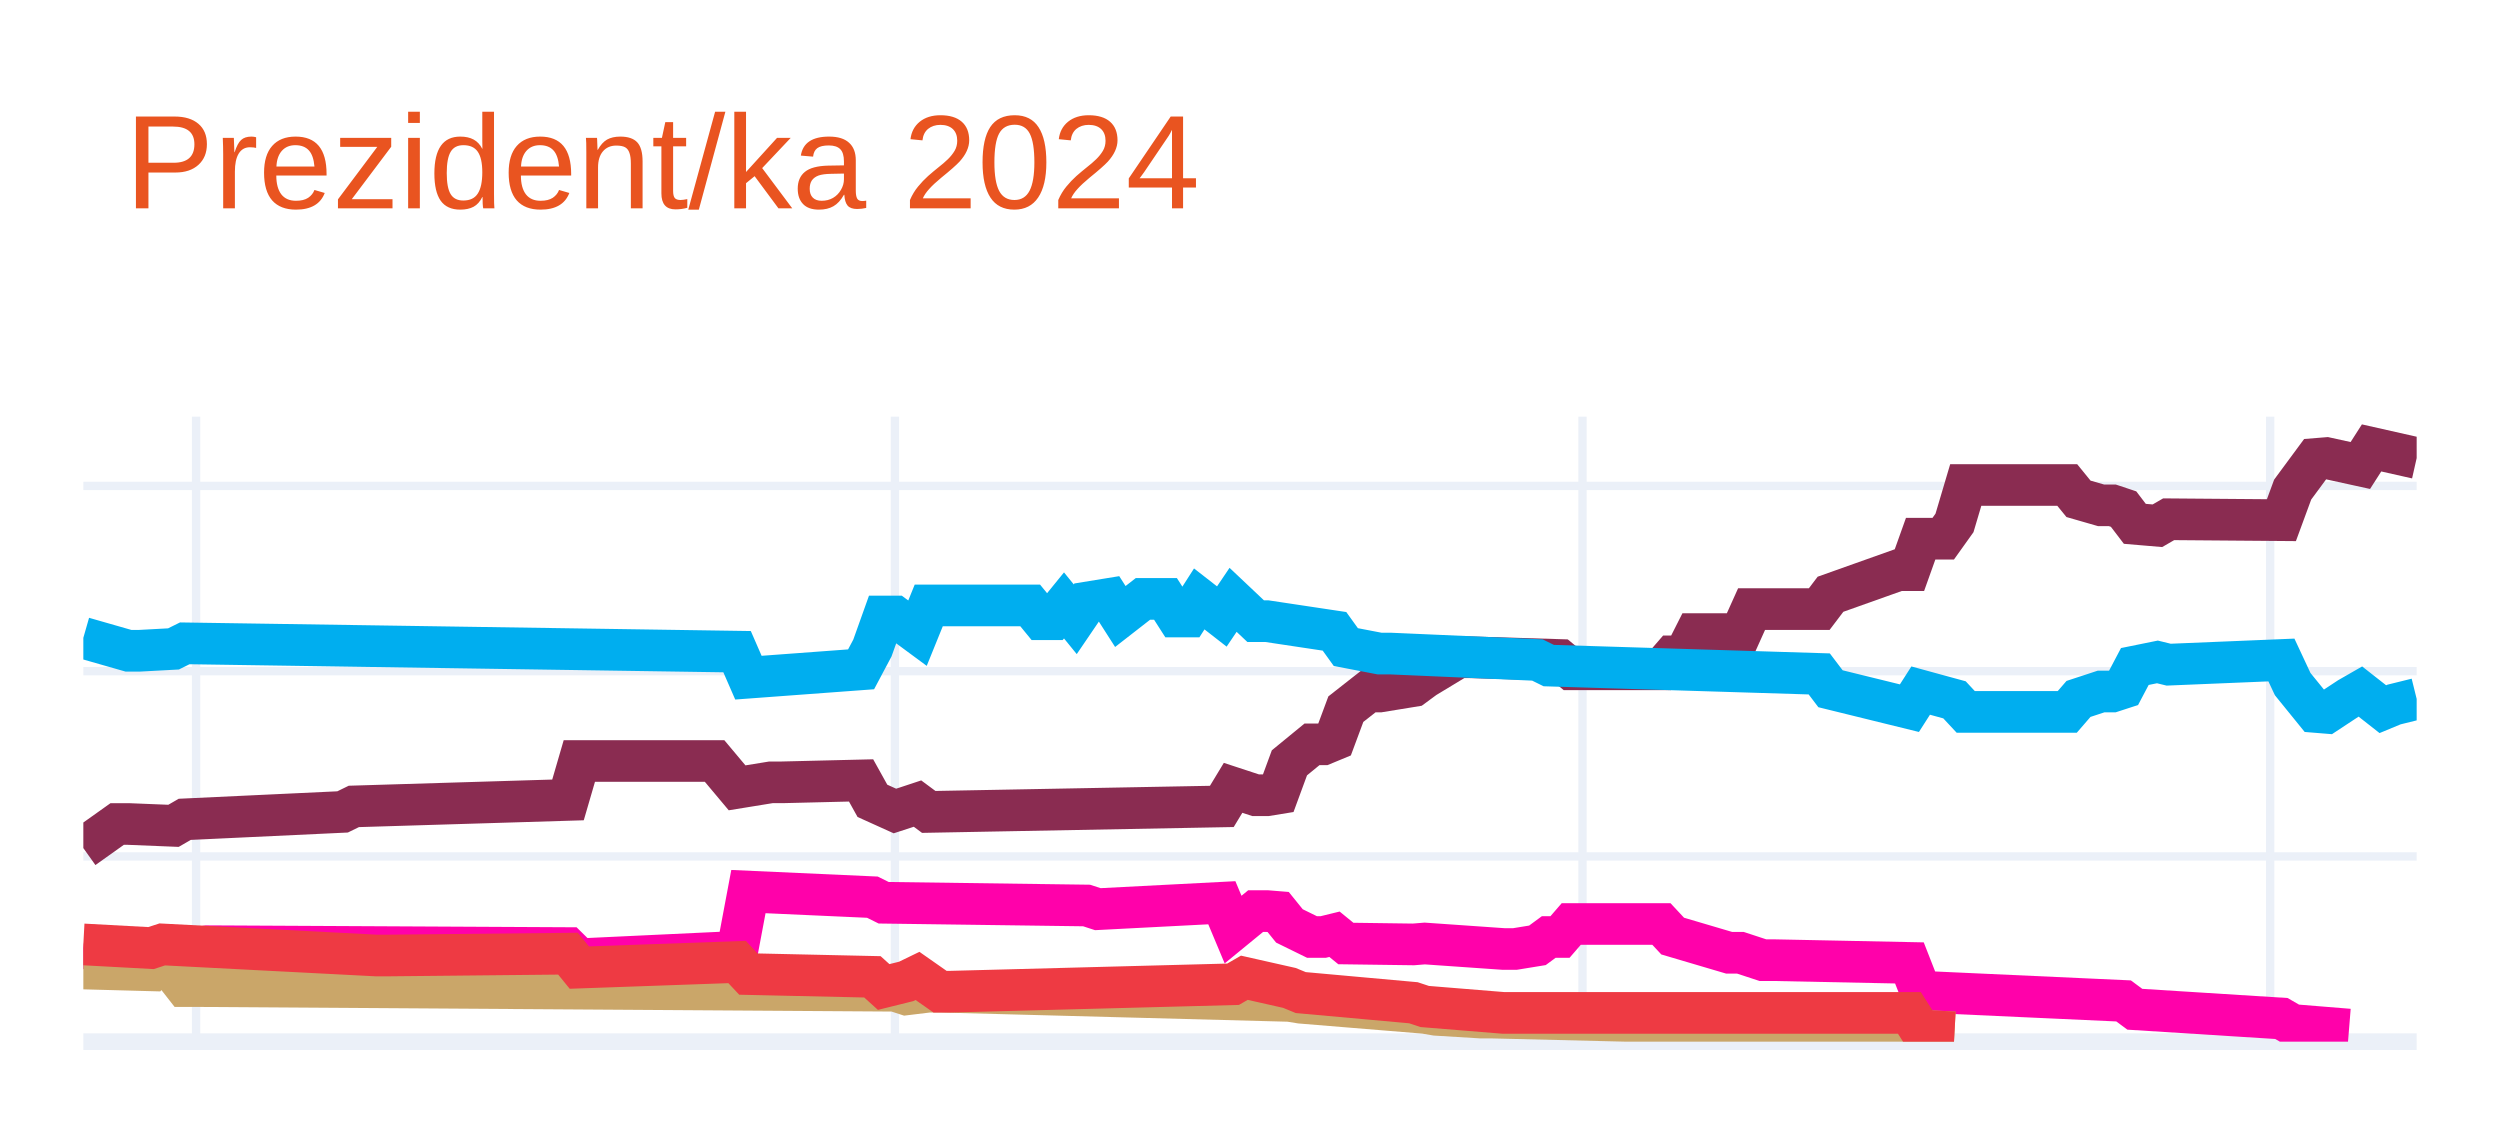
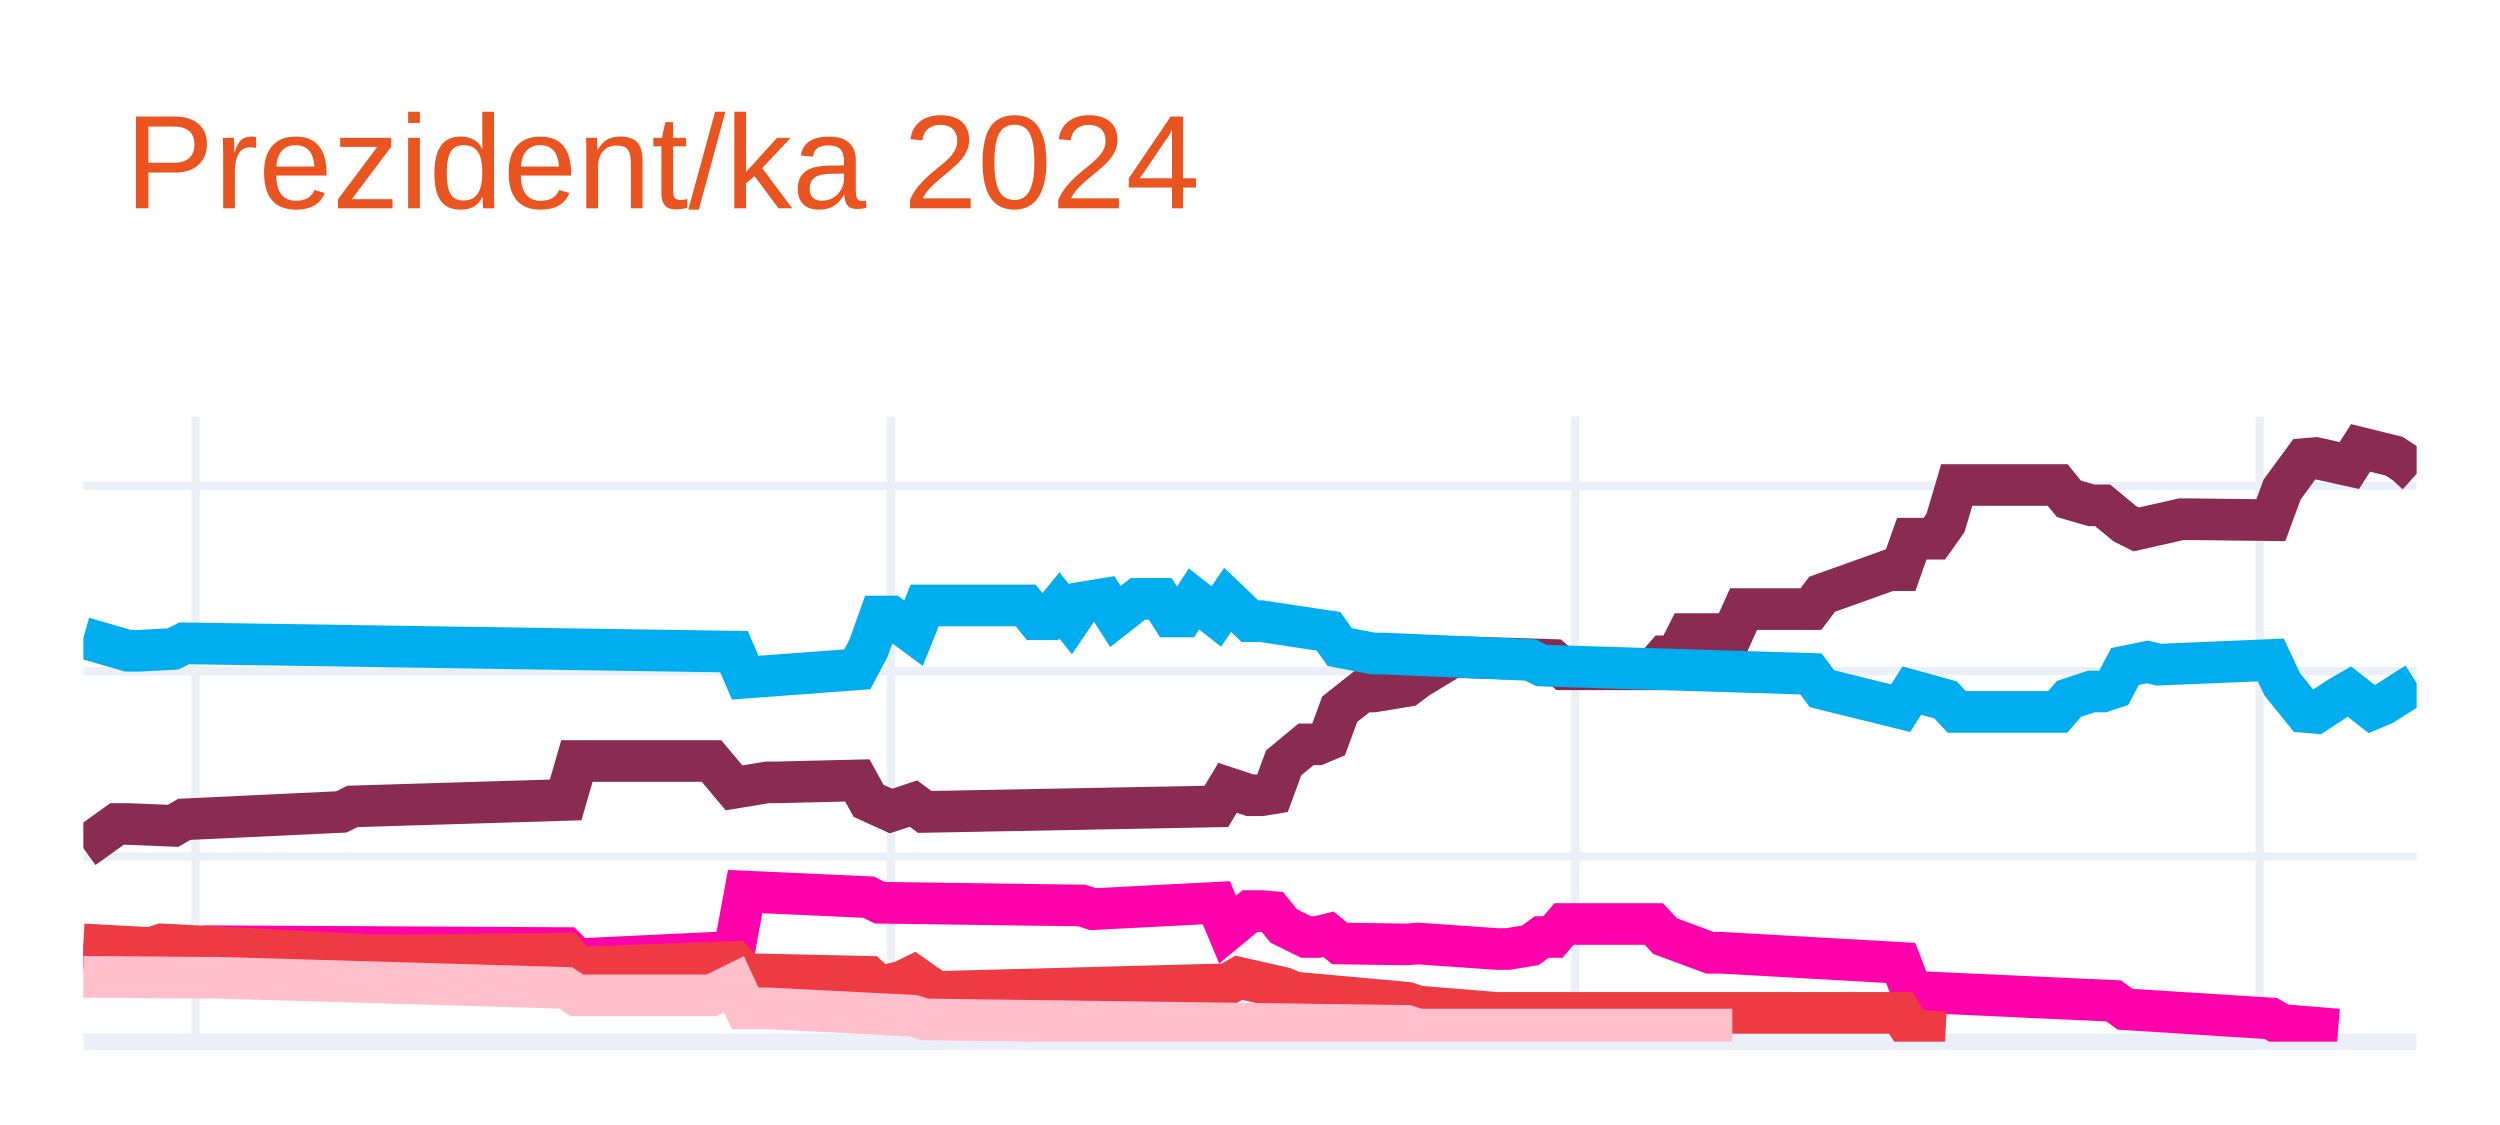
<svg xmlns="http://www.w3.org/2000/svg" class="main-svg" width="300" height="135" style="" viewBox="0 0 300 135">
  <rect x="0" y="0" width="300" height="135" style="fill: rgb(255, 255, 255); fill-opacity: 1;" />
-   <defs id="defs-1b0911">
+   <defs id="defs-e3f106">
    <g class="clips">
-       <clipPath id="clip1b0911xyplot" class="plotclip">
+       <clipPath id="clipe3f106xyplot" class="plotclip">
        <rect width="280" height="75" />
      </clipPath>
-       <clipPath class="axesclip" id="clip1b0911x">
+       <clipPath class="axesclip" id="clipe3f106x">
        <rect x="10" y="0" width="280" height="135" />
      </clipPath>
-       <clipPath class="axesclip" id="clip1b0911y">
+       <clipPath class="axesclip" id="clipe3f106y">
        <rect x="0" y="50" width="300" height="75" />
      </clipPath>
-       <clipPath class="axesclip" id="clip1b0911xy">
+       <clipPath class="axesclip" id="clipe3f106xy">
        <rect x="10" y="50" width="280" height="75" />
      </clipPath>
    </g>
    <g class="gradients" />
    <g class="patterns" />
  </defs>
  <g class="bglayer" />
  <g class="layer-below">
    <g class="imagelayer" />
    <g class="shapelayer" />
  </g>
  <g class="cartesianlayer">
    <g class="subplot xy">
      <g class="layer-subplot">
        <g class="shapelayer" />
        <g class="imagelayer" />
      </g>
      <g class="minor-gridlayer">
        <g class="x" />
        <g class="y" />
      </g>
      <g class="gridlayer">
        <g class="x">
-           <path class="xgrid crisp" transform="translate(23.53,0)" d="M0,50v75" style="stroke: rgb(235, 240, 248); stroke-opacity: 1; stroke-width: 1px;" />
-           <path class="xgrid crisp" transform="translate(107.39,0)" d="M0,50v75" style="stroke: rgb(235, 240, 248); stroke-opacity: 1; stroke-width: 1px;" />
-           <path class="xgrid crisp" transform="translate(189.9,0)" d="M0,50v75" style="stroke: rgb(235, 240, 248); stroke-opacity: 1; stroke-width: 1px;" />
-           <path class="xgrid crisp" transform="translate(272.42,0)" d="M0,50v75" style="stroke: rgb(235, 240, 248); stroke-opacity: 1; stroke-width: 1px;" />
+           <path class="xgrid crisp" transform="translate(23.46,0)" d="M0,50v75" style="stroke: rgb(235, 240, 248); stroke-opacity: 1; stroke-width: 1px;" />
+           <path class="xgrid crisp" transform="translate(106.92,0)" d="M0,50v75" style="stroke: rgb(235, 240, 248); stroke-opacity: 1; stroke-width: 1px;" />
+           <path class="xgrid crisp" transform="translate(189.04,0)" d="M0,50v75" style="stroke: rgb(235, 240, 248); stroke-opacity: 1; stroke-width: 1px;" />
+           <path class="xgrid crisp" transform="translate(271.15,0)" d="M0,50v75" style="stroke: rgb(235, 240, 248); stroke-opacity: 1; stroke-width: 1px;" />
        </g>
        <g class="y">
          <path class="ygrid crisp" transform="translate(0,102.77)" d="M10,0h280" style="stroke: rgb(235, 240, 248); stroke-opacity: 1; stroke-width: 1px;" />
          <path class="ygrid crisp" transform="translate(0,80.54)" d="M10,0h280" style="stroke: rgb(235, 240, 248); stroke-opacity: 1; stroke-width: 1px;" />
          <path class="ygrid crisp" transform="translate(0,58.31)" d="M10,0h280" style="stroke: rgb(235, 240, 248); stroke-opacity: 1; stroke-width: 1px;" />
        </g>
      </g>
      <g class="zerolinelayer">
        <path class="yzl zl crisp" transform="translate(0,125)" d="M10,0h280" style="stroke: rgb(235, 240, 248); stroke-opacity: 1; stroke-width: 2px;" />
      </g>
      <path class="xlines-below" />
      <path class="ylines-below" />
      <g class="overlines-below" />
      <g class="xaxislayer-below" />
      <g class="yaxislayer-below" />
      <g class="overaxes-below" />
-       <g class="plot" transform="translate(10,50)" clip-path="url(#clip1b0911xyplot)">
+       <g class="plot" transform="translate(10,50)" clip-path="url(#clipe3f106xyplot)">
        <g class="scatterlayer mlayer">
-           <g class="trace scatter trace00877d" style="stroke-miterlimit: 2; opacity: 1;">
+           <g class="trace scatter trace52b100" style="stroke-miterlimit: 2; opacity: 1;">
            <g class="fills" />
            <g class="errorbars" />
            <g class="lines">
-               <path class="js-line" d="M0,51.77L4.06,48.88L5.41,48.88L10.82,49.1L12.17,48.32L31.11,47.43L32.46,46.77L58.16,45.99L59.52,41.32L75.75,41.32L78.45,44.54L82.51,43.88L83.86,43.88L93.33,43.65L94.69,46.1L97.39,47.32L98.74,46.88L100.1,46.43L101.45,47.43L136.62,46.77L137.97,44.54L140.68,45.43L142.03,45.43L143.38,45.21L144.73,41.54L147.44,39.32L148.79,39.32L150.14,38.76L151.5,35.1L154.2,32.98L155.56,32.98L159.61,32.32L160.97,31.32L165.02,28.87L166.38,28.87L177.2,29.2L178.55,30.32L189.37,30.32L190.72,28.76L192.08,28.76L193.43,26.09L198.84,26.09L200.19,23.09L208.31,23.09L209.66,21.31L217.78,18.42L219.13,18.42L220.48,14.64L221.84,14.64L223.19,14.64L224.54,12.75L225.89,8.2L227.25,8.2L238.07,8.2L239.42,9.86L242.13,10.64L243.48,10.64L244.83,11.09L246.18,12.86L248.89,13.09L250.24,12.31L263.77,12.42L265.12,8.75L267.83,5.08L269.18,4.97L273.24,5.86L274.59,3.75L280,4.97" style="vector-effect: none; fill: none; stroke: rgb(138, 44, 81); stroke-opacity: 1; stroke-width: 5px; opacity: 1;" />
+               <path class="js-line" d="M0,51.77L4.04,48.88L5.38,48.88L10.77,49.1L12.12,48.32L30.96,47.43L32.31,46.77L57.88,45.99L59.23,41.32L75.38,41.32L78.08,44.54L82.12,43.88L83.46,43.88L92.88,43.65L94.23,46.1L96.92,47.32L98.27,46.88L99.62,46.43L100.96,47.43L135.96,46.77L137.31,44.54L140,45.43L141.35,45.43L142.69,45.21L144.04,41.54L146.73,39.32L148.08,39.32L149.42,38.76L150.77,35.1L153.46,32.98L154.81,32.98L158.85,32.32L160.19,31.32L164.23,28.87L165.58,28.87L176.35,29.2L177.69,30.32L188.46,30.32L189.81,28.76L191.15,28.76L192.5,26.09L197.88,26.09L199.23,23.09L207.31,23.09L208.65,21.31L216.73,18.42L218.08,18.42L219.42,14.64L220.77,14.64L222.12,14.64L223.46,12.75L224.81,8.2L226.15,8.2L236.92,8.2L238.27,9.86L240.96,10.64L242.31,10.64L245,12.86L246.35,13.53L251.73,12.31L253.08,12.31L262.5,12.42L263.85,8.75L266.54,5.08L267.88,4.97L271.92,5.86L273.27,3.75L277.31,4.75L278.65,5.64L280,6.86" style="vector-effect: none; fill: none; stroke: rgb(138, 44, 81); stroke-opacity: 1; stroke-width: 5px; opacity: 1;" />
            </g>
            <g class="points" />
            <g class="text" />
          </g>
-           <g class="trace scatter trace2388e1" style="stroke-miterlimit: 2; opacity: 1;">
+           <g class="trace scatter trace879a7b" style="stroke-miterlimit: 2; opacity: 1;">
            <g class="fills" />
            <g class="errorbars" />
            <g class="lines">
-               <path class="js-line" d="M0,26.54L5.41,28.09L6.76,28.09L10.82,27.87L12.17,27.2L78.45,28.2L79.81,31.32L93.33,30.32L94.69,27.76L96.04,23.98L97.39,23.98L100.1,25.98L101.45,22.65L113.62,22.65L114.98,24.31L116.33,24.31L117.68,22.65L119.03,24.31L120.39,22.31L123.09,21.87L124.44,23.98L127.15,21.87L128.5,21.87L129.86,21.87L131.21,23.98L132.56,23.98L133.91,21.87L136.62,23.98L137.97,21.98L140.68,24.54L142.03,24.54L150.14,25.76L151.5,27.65L155.56,28.43L156.91,28.43L174.49,29.2L175.85,29.87L208.31,30.87L209.66,32.65L219.13,34.98L220.48,32.87L224.54,33.98L225.89,35.43L238.07,35.43L239.42,33.87L242.13,32.98L243.48,32.98L244.83,32.54L246.18,29.98L248.89,29.43L250.24,29.76L263.77,29.2L265.12,32.09L267.83,35.43L269.18,35.54L271.88,33.76L273.24,32.98L275.94,35.1L277.29,34.54L280,33.87" style="vector-effect: none; fill: none; stroke: rgb(0, 174, 239); stroke-opacity: 1; stroke-width: 5px; opacity: 1;" />
+               <path class="js-line" d="M0,26.54L5.38,28.09L6.73,28.09L10.77,27.87L12.12,27.2L78.08,28.2L79.42,31.32L92.88,30.32L94.23,27.76L95.58,23.98L96.92,23.98L99.62,25.98L100.96,22.65L113.08,22.65L114.42,24.31L115.77,24.31L117.12,22.65L118.46,24.31L119.81,22.31L122.5,21.87L123.85,23.98L126.54,21.87L127.88,21.87L129.23,21.87L130.58,23.98L131.92,23.98L133.27,21.87L135.96,23.98L137.31,21.98L140,24.54L141.35,24.54L149.42,25.76L150.77,27.65L154.81,28.43L156.15,28.43L173.65,29.2L175,29.87L207.31,30.87L208.65,32.65L218.08,34.98L219.42,32.87L223.46,33.98L224.81,35.43L236.92,35.43L238.27,33.87L240.96,32.98L242.31,32.98L243.65,32.54L245,29.98L247.69,29.43L249.04,29.76L262.5,29.2L263.85,32.09L266.54,35.43L267.88,35.54L270.58,33.76L271.92,32.98L274.62,35.1L275.96,34.54L280,31.98" style="vector-effect: none; fill: none; stroke: rgb(0, 174, 239); stroke-opacity: 1; stroke-width: 5px; opacity: 1;" />
            </g>
            <g class="points" />
            <g class="text" />
          </g>
-           <g class="trace scatter trace33be9d" style="stroke-miterlimit: 2; opacity: 1;">
+           <g class="trace scatter trace9e9dcf" style="stroke-miterlimit: 2; opacity: 1;">
            <g class="fills" />
            <g class="errorbars" />
            <g class="lines">
-               <path class="js-line" d="M0,63.77L9.47,64.88L10.82,64.22L14.88,63.55L16.23,63.55L58.16,63.77L59.52,65.11L78.45,64.22L79.81,56.99L94.69,57.66L96.04,58.33L120.39,58.66L121.74,59.1L136.62,58.33L137.97,61.55L140.68,59.33L142.03,59.33L143.38,59.44L144.73,61.11L147.44,62.44L148.79,62.44L150.14,62.11L151.5,63.22L159.61,63.33L160.97,63.22L170.43,63.88L171.79,63.88L174.49,63.44L175.85,62.44L177.2,62.44L178.55,60.88L189.37,60.88L190.72,62.33L197.49,64.33L198.84,64.33L201.55,65.22L202.9,65.22L219.13,65.55L220.48,69L244.83,70.11L246.18,71.11L263.77,72.22L265.12,73L271.88,73.55" style="vector-effect: none; fill: none; stroke: rgb(255, 1, 170); stroke-opacity: 1; stroke-width: 5px; opacity: 1;" />
+               <path class="js-line" d="M0,63.77L9.42,64.88L10.77,64.22L14.81,63.55L16.15,63.55L57.88,63.77L59.23,65.11L78.08,64.22L79.42,56.99L94.23,57.66L95.58,58.33L119.81,58.66L121.15,59.1L135.96,58.33L137.31,61.55L140,59.33L141.35,59.33L142.69,59.44L144.04,61.11L146.73,62.44L148.08,62.44L149.42,62.11L150.77,63.22L158.85,63.33L160.19,63.22L169.62,63.88L170.96,63.88L173.65,63.44L175,62.44L176.35,62.44L177.69,60.88L188.46,60.88L189.81,62.33L195.19,64.33L196.54,64.33L218.08,65.55L219.42,69L243.65,70.11L245,71.11L262.5,72.22L263.85,73L270.58,73.55" style="vector-effect: none; fill: none; stroke: rgb(255, 1, 170); stroke-opacity: 1; stroke-width: 5px; opacity: 1;" />
            </g>
            <g class="points" />
            <g class="text" />
          </g>
-           <g class="trace scatter trace756db3" style="stroke-miterlimit: 2; opacity: 1;">
+           <g class="trace scatter traceea8c50" style="stroke-miterlimit: 2; opacity: 1;">
            <g class="fills" />
            <g class="errorbars" />
            <g class="lines">
-               <path class="js-line" d="M0,66.22L8.12,66.44L9.47,64.88L12.17,68.33L13.53,68.33L97.39,68.89L98.74,69.33L101.45,69L102.8,69L144.73,70.11L146.09,70.33L160.97,71.55L162.32,71.78L167.73,72.11L169.08,72.11L219.13,73.33L220.48,73.67L224.54,73.89" style="vector-effect: none; fill: none; stroke: rgb(202, 166, 105); stroke-opacity: 1; stroke-width: 5px; opacity: 1;" />
+               <path class="js-line" d="M0,63.33L8.08,63.77L9.42,63.33L35,64.66L36.35,64.66L57.88,64.44L59.23,66.11L78.08,65.44L79.42,66.89L94.23,67.22L95.58,68.44L98.27,67.77L99.62,67.11L102.31,69L103.65,69L137.31,68.11L138.65,67.33L144.04,68.55L145.38,69.11L158.85,70.33L160.19,70.78L169.62,71.55L170.96,71.55L218.08,71.55L219.42,73.67L223.46,73.89" style="vector-effect: none; fill: none; stroke: rgb(238, 58, 67); stroke-opacity: 1; stroke-width: 5px; opacity: 1;" />
            </g>
            <g class="points" />
            <g class="text" />
          </g>
-           <g class="trace scatter trace932430" style="stroke-miterlimit: 2; opacity: 1;">
+           <g class="trace scatter trace4f5486" style="stroke-miterlimit: 2; opacity: 1;">
            <g class="fills" />
            <g class="errorbars" />
            <g class="lines">
-               <path class="js-line" d="M0,63.33L8.12,63.77L9.47,63.33L35.17,64.66L36.52,64.66L58.16,64.44L59.52,66.11L78.45,65.44L79.81,66.89L94.69,67.22L96.04,68.44L98.74,67.77L100.1,67.11L102.8,69L104.15,69L137.97,68.11L139.32,67.33L144.73,68.55L146.09,69.11L159.61,70.33L160.97,70.78L170.43,71.55L171.79,71.55L219.13,71.55L220.48,73.67L224.54,73.89" style="vector-effect: none; fill: none; stroke: rgb(238, 58, 67); stroke-opacity: 1; stroke-width: 5px; opacity: 1;" />
+               <path class="js-line" d="M0,67.22L14.81,67.33L16.15,67.33L57.88,68.55L59.23,69.44L75.38,69.44L78.08,68.11L79.42,71L82.12,71L99.62,71.89L100.96,72.33L158.85,73.11L160.19,73.55L197.88,73.55" style="vector-effect: none; fill: none; stroke: rgb(255, 192, 203); stroke-opacity: 1; stroke-width: 5px; opacity: 1;" />
            </g>
            <g class="points" />
            <g class="text" />
          </g>
        </g>
      </g>
      <g class="overplot" />
      <path class="xlines-above crisp" d="M0,0" style="fill: none;" />
      <path class="ylines-above crisp" d="M0,0" style="fill: none;" />
      <g class="overlines-above" />
      <g class="xaxislayer-above" />
      <g class="yaxislayer-above" />
      <g class="overaxes-above" />
    </g>
  </g>
  <g class="polarlayer" />
  <g class="smithlayer" />
  <g class="ternarylayer" />
  <g class="geolayer" />
  <g class="funnelarealayer" />
  <g class="pielayer" />
  <g class="iciclelayer" />
  <g class="treemaplayer" />
  <g class="sunburstlayer" />
  <g class="glimages" />
-   <defs id="topdefs-1b0911">
+   <defs id="topdefs-e3f106">
    <g class="clips" />
  </defs>
  <g class="layer-above">
    <g class="imagelayer" />
    <g class="shapelayer" />
  </g>
  <g class="infolayer">
    <g class="g-gtitle">
      <text class="gtitle" x="15" y="25" text-anchor="start" dy="0em" style="font-family: Ubuntu, verdana, arial, sans-serif; font-size: 16px; fill: rgb(233, 84, 32); opacity: 1; font-weight: normal; white-space: pre;">Prezident/ka 2024</text>
    </g>
    <g class="g-xtitle" />
    <g class="g-ytitle" />
  </g>
</svg>
